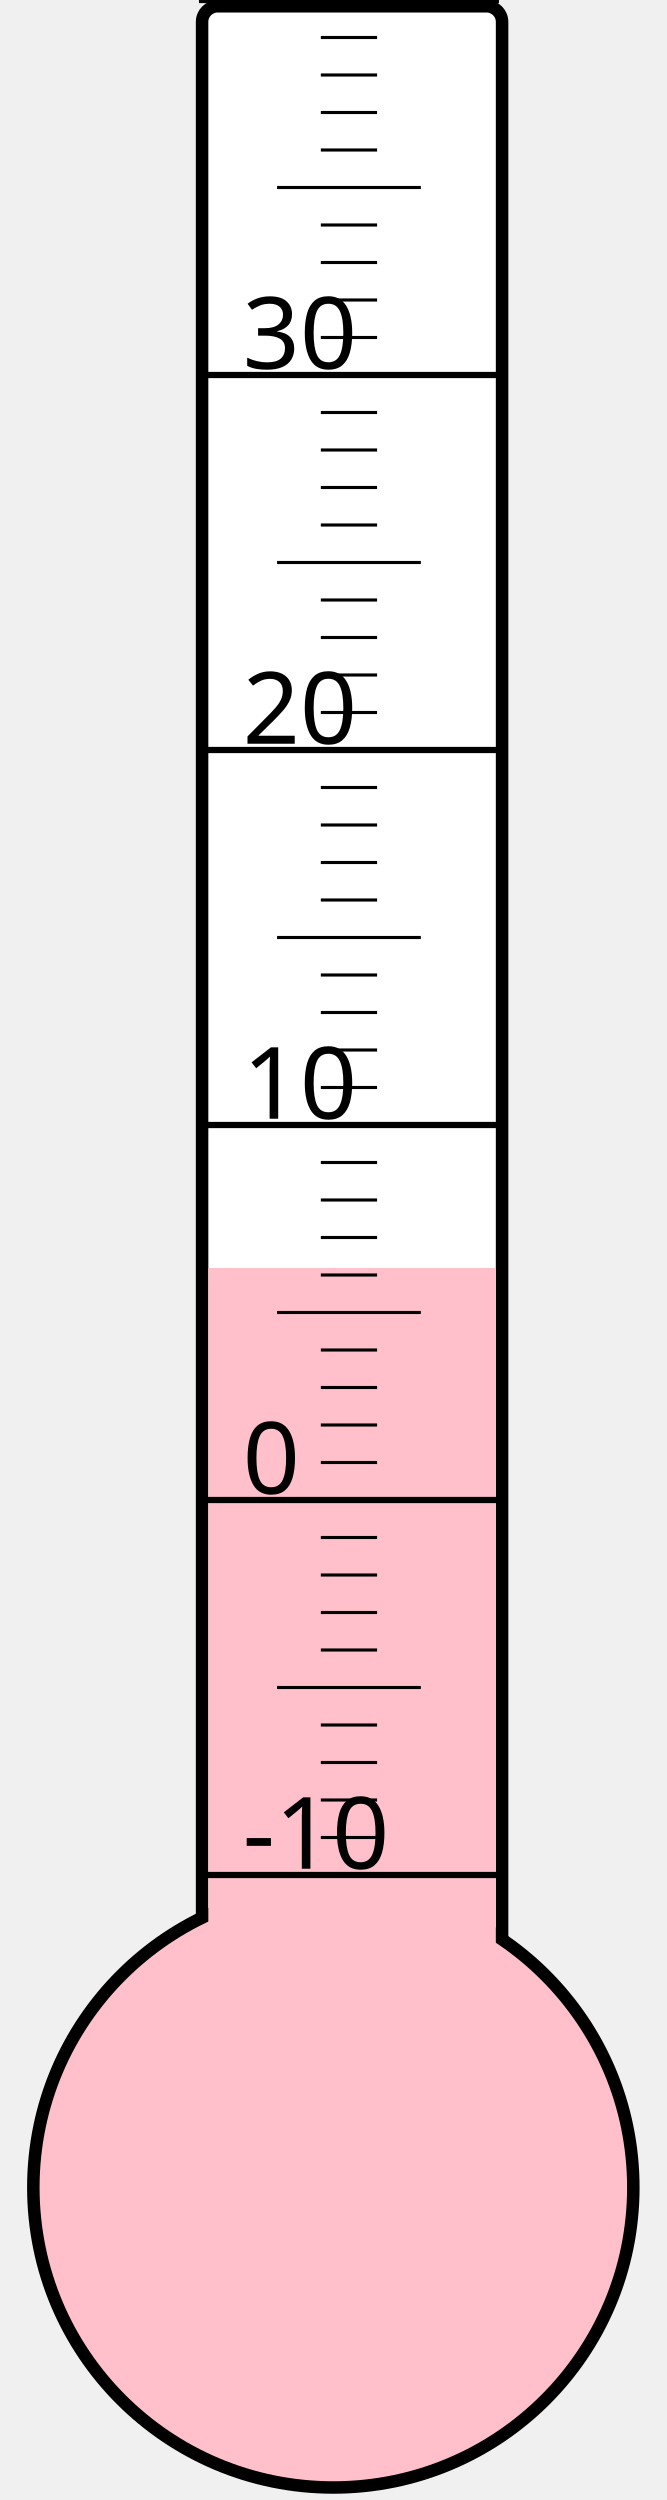
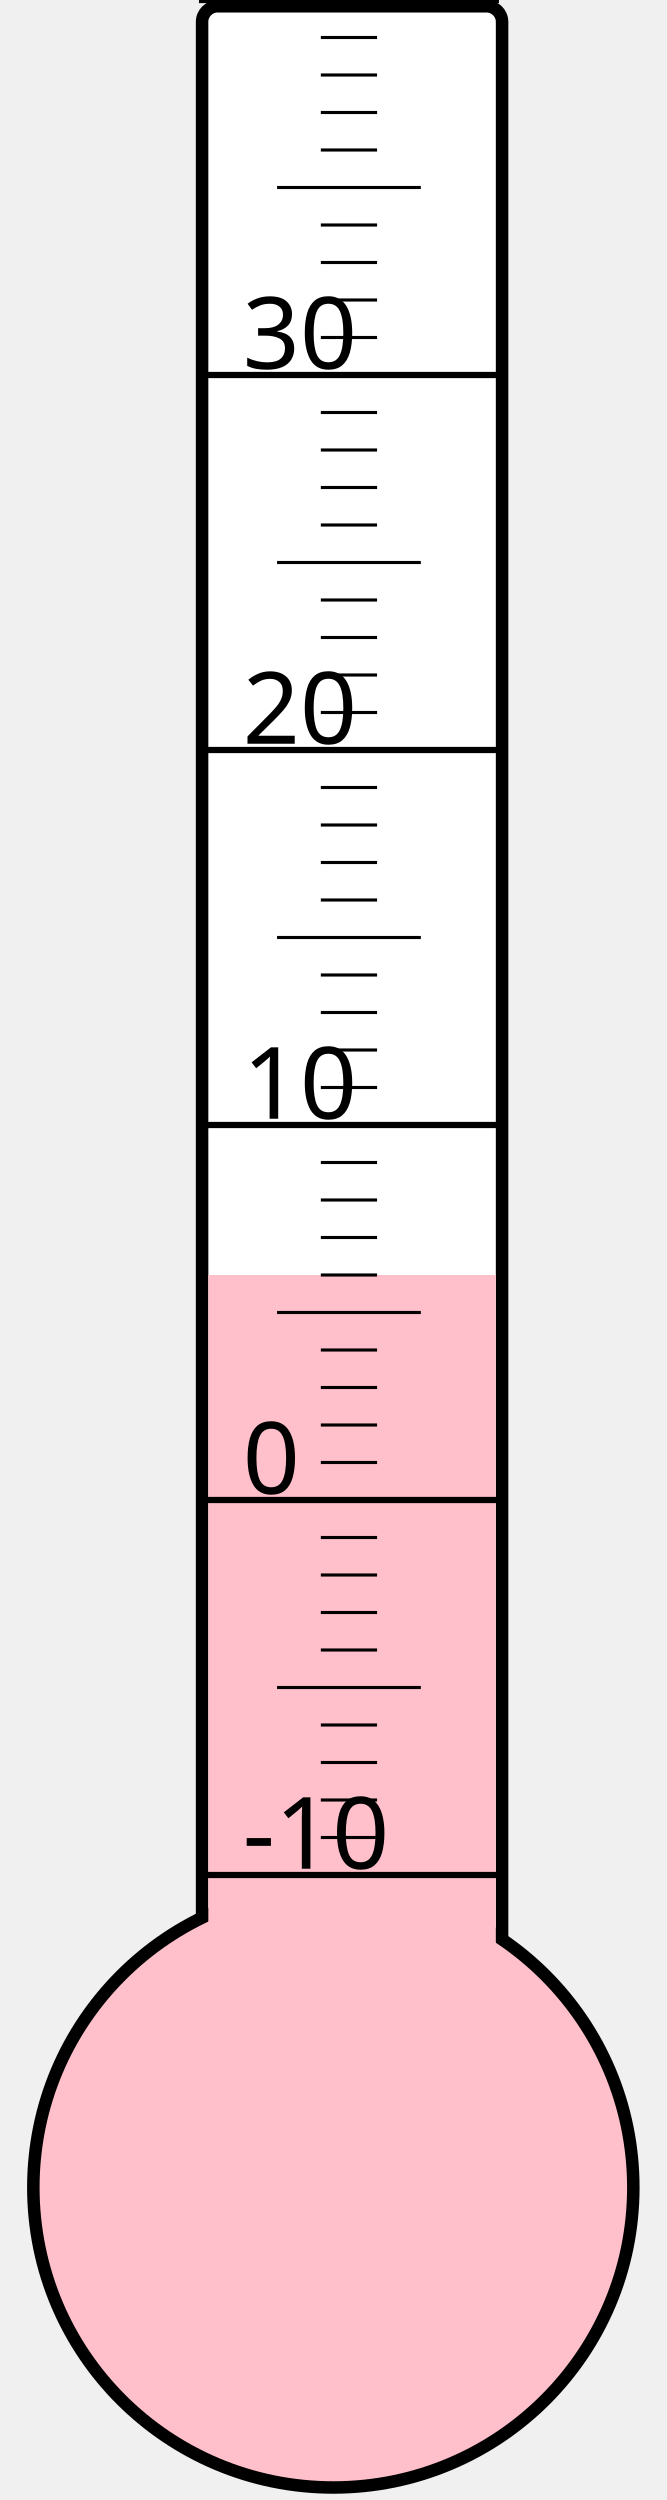
<svg xmlns="http://www.w3.org/2000/svg" width="40px" height="150px" viewBox="0 0 200 800">
  <rect width="200" height="800" x="0" y="0" style="fill: #ffffeb; fill-opacity: 0;" />
  <rect width="96" height="680" x="58" y="2" rx="5" ry="5" style="fill: white; fill-opacity: 1; stroke: black; stroke-width: 4;" />
  <circle cx="100" cy="700" r="96" style="fill: pink; stroke: black; stroke-width: 4;" />
-   <rect width="92" height="294.25" x="60" y="405.75" style="fill: pink; fill-opacity: 1; stroke-width: 0;" />
+   <rect width="92" height="292.0" x="60" y="408.0" style="fill: pink; fill-opacity: 1; stroke-width: 0;" />
  <text x="71" y="598" style="font-family: sans-serif; font-size: 24pt;">-10</text>
  <text x="71" y="478" style="font-family: sans-serif; font-size: 24pt;">0</text>
  <text x="71" y="358" style="font-family: sans-serif; font-size: 24pt;">10</text>
  <text x="71" y="238" style="font-family: sans-serif; font-size: 24pt;">20</text>
  <text x="71" y="118" style="font-family: sans-serif; font-size: 24pt;">30</text>
  <g style="stroke: black;">
    <line x1="57" y1="600" x2="153" y2="600" style="stroke-width: 2;" />
    <line x1="96" y1="588" x2="114" y2="588" style="stroke-width: 1;" />
    <line x1="96" y1="576" x2="114" y2="576" style="stroke-width: 1;" />
    <line x1="96" y1="564" x2="114" y2="564" style="stroke-width: 1;" />
    <line x1="96" y1="552" x2="114" y2="552" style="stroke-width: 1;" />
    <line x1="82" y1="540" x2="128" y2="540" style="stroke-width: 1;" />
    <line x1="96" y1="528" x2="114" y2="528" style="stroke-width: 1;" />
    <line x1="96" y1="516" x2="114" y2="516" style="stroke-width: 1;" />
    <line x1="96" y1="504" x2="114" y2="504" style="stroke-width: 1;" />
    <line x1="96" y1="492" x2="114" y2="492" style="stroke-width: 1;" />
    <line x1="57" y1="480" x2="153" y2="480" style="stroke-width: 2;" />
    <line x1="96" y1="468" x2="114" y2="468" style="stroke-width: 1;" />
    <line x1="96" y1="456" x2="114" y2="456" style="stroke-width: 1;" />
    <line x1="96" y1="444" x2="114" y2="444" style="stroke-width: 1;" />
    <line x1="96" y1="432" x2="114" y2="432" style="stroke-width: 1;" />
    <line x1="82" y1="420" x2="128" y2="420" style="stroke-width: 1;" />
    <line x1="96" y1="408" x2="114" y2="408" style="stroke-width: 1;" />
    <line x1="96" y1="396" x2="114" y2="396" style="stroke-width: 1;" />
    <line x1="96" y1="384" x2="114" y2="384" style="stroke-width: 1;" />
    <line x1="96" y1="372" x2="114" y2="372" style="stroke-width: 1;" />
    <line x1="57" y1="360" x2="153" y2="360" style="stroke-width: 2;" />
    <line x1="96" y1="348" x2="114" y2="348" style="stroke-width: 1;" />
    <line x1="96" y1="336" x2="114" y2="336" style="stroke-width: 1;" />
    <line x1="96" y1="324" x2="114" y2="324" style="stroke-width: 1;" />
    <line x1="96" y1="312" x2="114" y2="312" style="stroke-width: 1;" />
    <line x1="82" y1="300" x2="128" y2="300" style="stroke-width: 1;" />
    <line x1="96" y1="288" x2="114" y2="288" style="stroke-width: 1;" />
    <line x1="96" y1="276" x2="114" y2="276" style="stroke-width: 1;" />
    <line x1="96" y1="264" x2="114" y2="264" style="stroke-width: 1;" />
    <line x1="96" y1="252" x2="114" y2="252" style="stroke-width: 1;" />
    <line x1="57" y1="240" x2="153" y2="240" style="stroke-width: 2;" />
    <line x1="96" y1="228" x2="114" y2="228" style="stroke-width: 1;" />
    <line x1="96" y1="216" x2="114" y2="216" style="stroke-width: 1;" />
    <line x1="96" y1="204" x2="114" y2="204" style="stroke-width: 1;" />
    <line x1="96" y1="192" x2="114" y2="192" style="stroke-width: 1;" />
    <line x1="82" y1="180" x2="128" y2="180" style="stroke-width: 1;" />
    <line x1="96" y1="168" x2="114" y2="168" style="stroke-width: 1;" />
    <line x1="96" y1="156" x2="114" y2="156" style="stroke-width: 1;" />
    <line x1="96" y1="144" x2="114" y2="144" style="stroke-width: 1;" />
    <line x1="96" y1="132" x2="114" y2="132" style="stroke-width: 1;" />
    <line x1="57" y1="120" x2="153" y2="120" style="stroke-width: 2;" />
    <line x1="96" y1="108" x2="114" y2="108" style="stroke-width: 1;" />
    <line x1="96" y1="96" x2="114" y2="96" style="stroke-width: 1;" />
    <line x1="96" y1="84" x2="114" y2="84" style="stroke-width: 1;" />
    <line x1="96" y1="72" x2="114" y2="72" style="stroke-width: 1;" />
    <line x1="82" y1="60" x2="128" y2="60" style="stroke-width: 1;" />
    <line x1="96" y1="48" x2="114" y2="48" style="stroke-width: 1;" />
    <line x1="96" y1="36" x2="114" y2="36" style="stroke-width: 1;" />
    <line x1="96" y1="24" x2="114" y2="24" style="stroke-width: 1;" />
    <line x1="96" y1="12" x2="114" y2="12" style="stroke-width: 1;" />
    <line x1="57" y1="0" x2="153" y2="0" style="stroke-width: 2;" />
  </g>
</svg>
